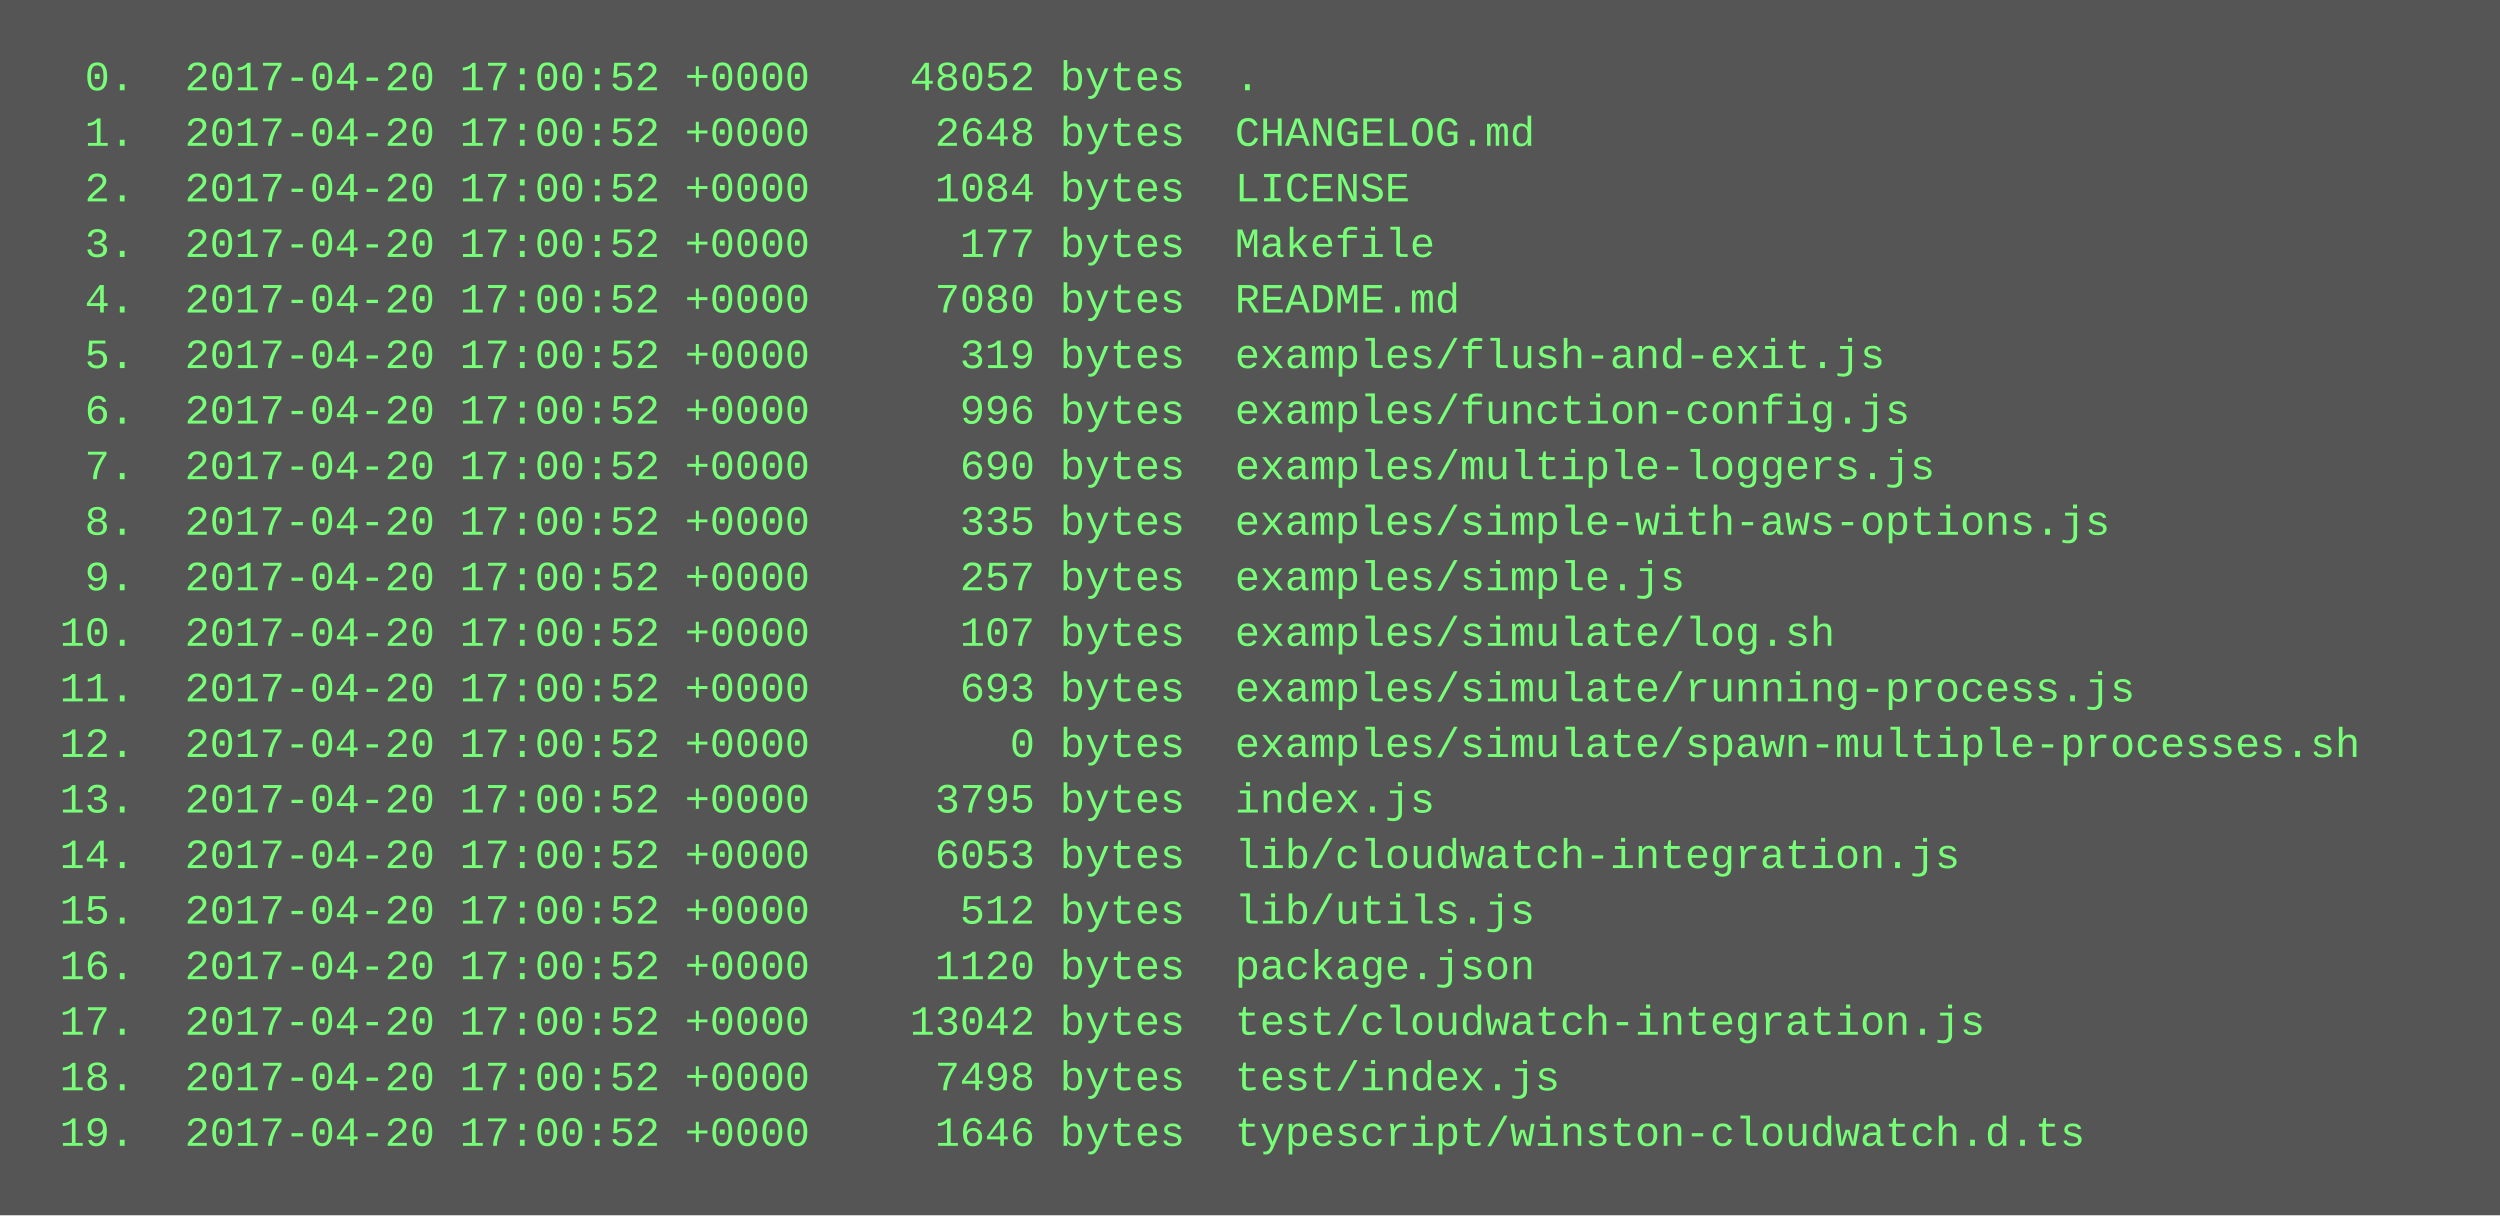
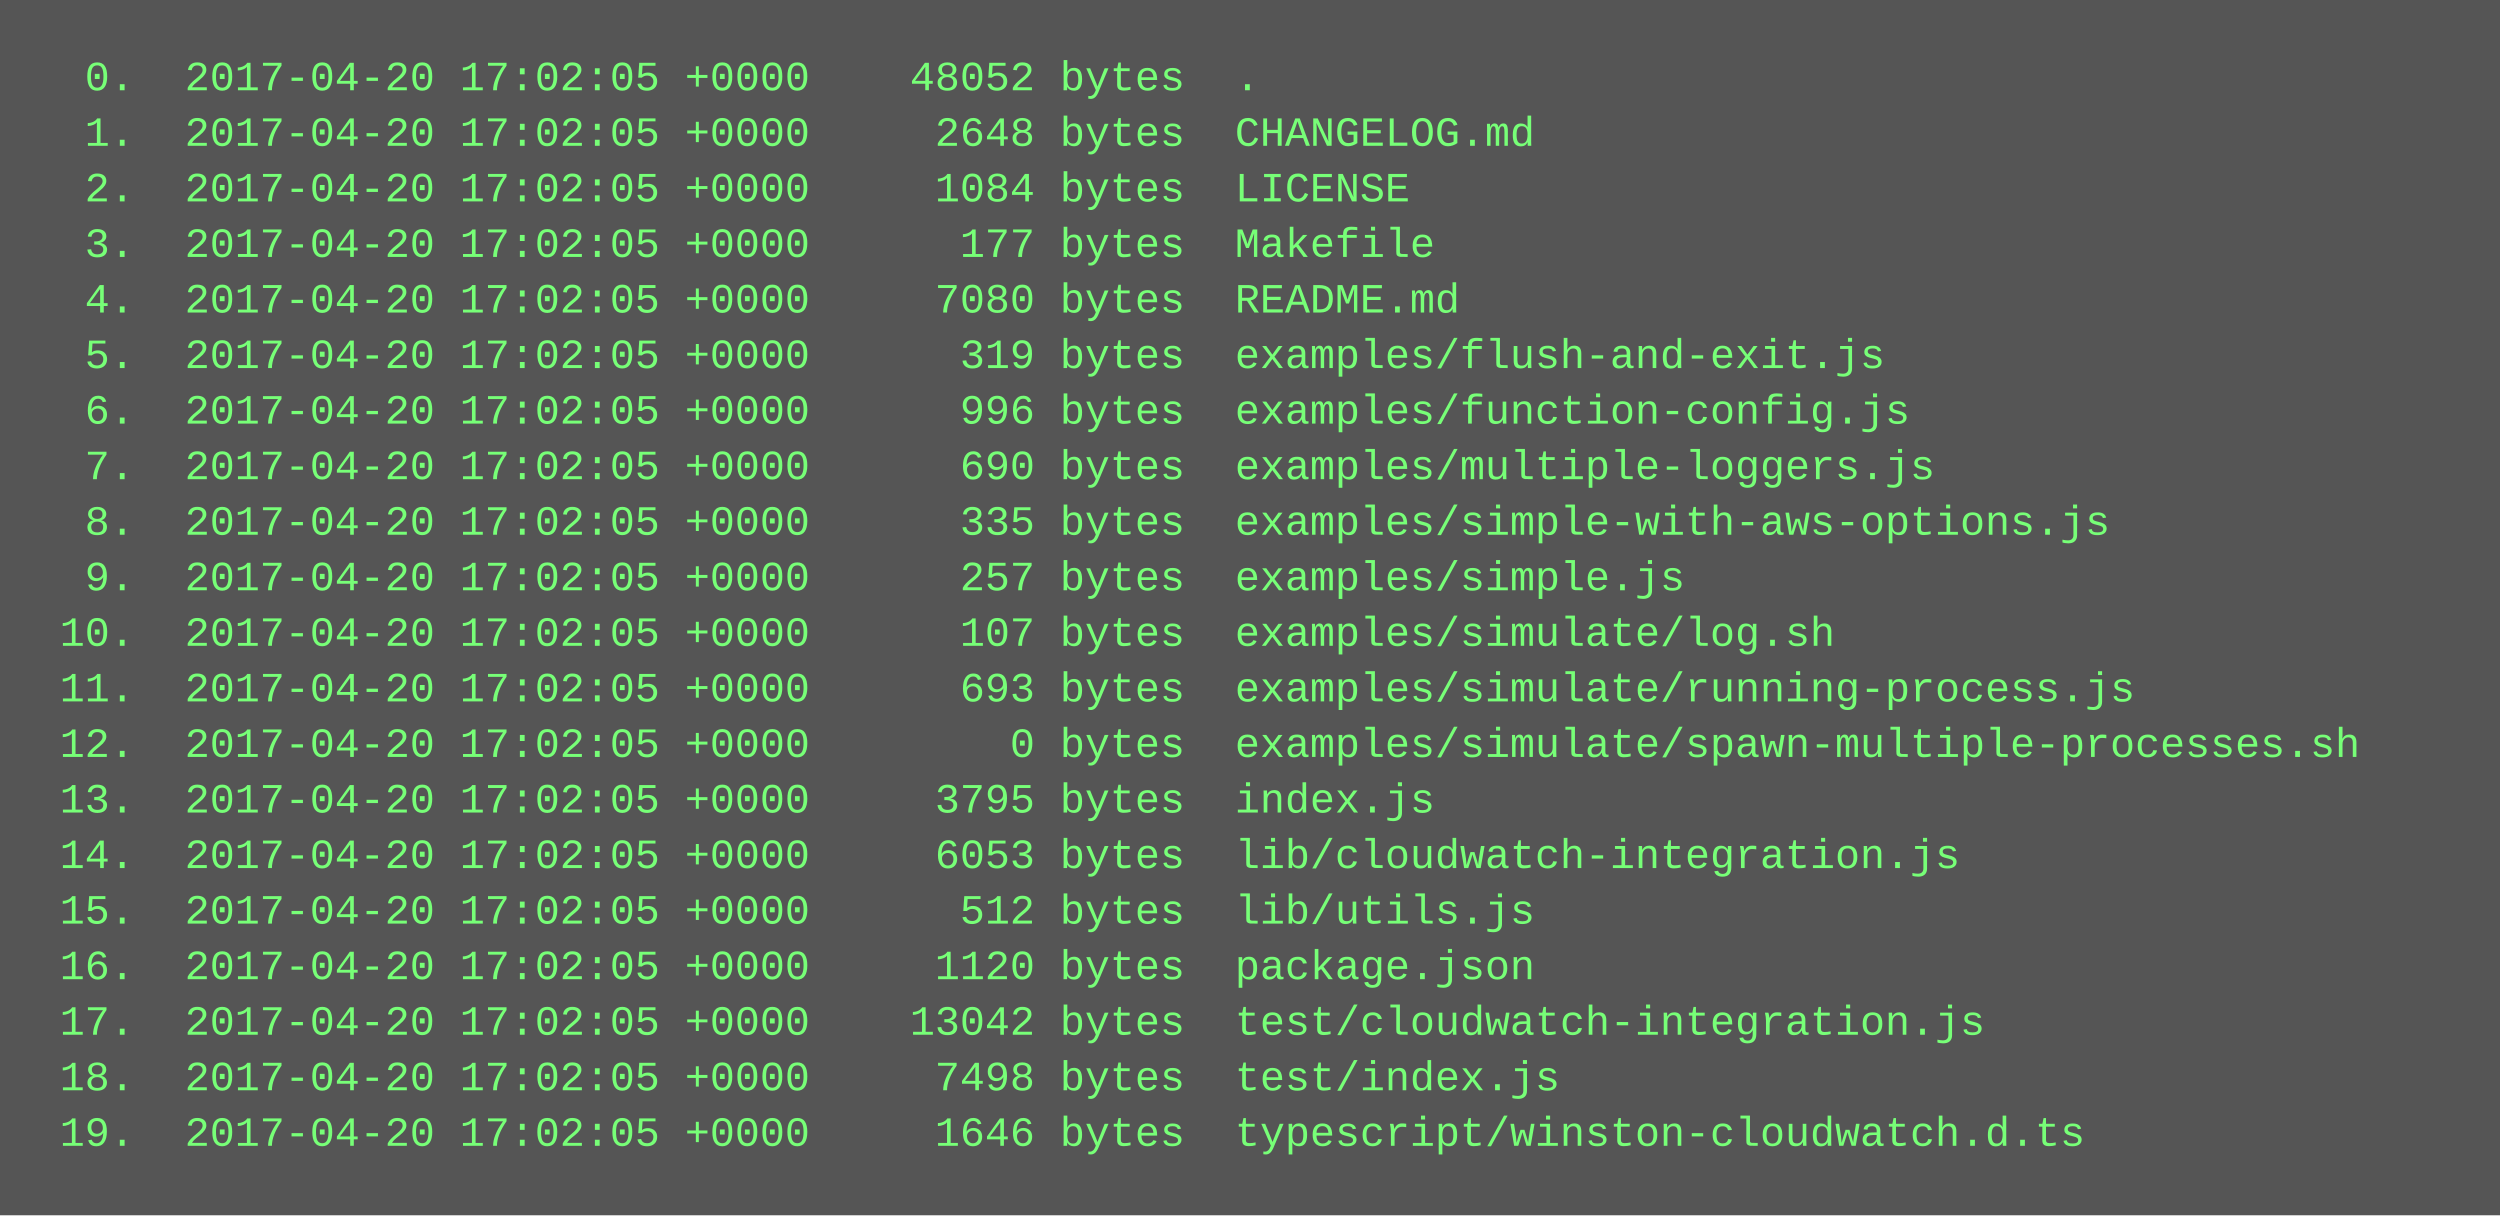
<svg xmlns="http://www.w3.org/2000/svg" height="350" width="720">
  <rect height="350" fill="#555" width="720" />
  <text fill="#7f7" font-family="Courier New" font-size="12" xml:space="preserve">
-     <tspan x="10" y="26">  0.  2017-04-20 17:00:52 +0000    48052 bytes  .</tspan>
-     <tspan x="10" y="42">  1.  2017-04-20 17:00:52 +0000     2648 bytes  CHANGELOG.md</tspan>
-     <tspan x="10" y="58">  2.  2017-04-20 17:00:52 +0000     1084 bytes  LICENSE</tspan>
-     <tspan x="10" y="74">  3.  2017-04-20 17:00:52 +0000      177 bytes  Makefile</tspan>
-     <tspan x="10" y="90">  4.  2017-04-20 17:00:52 +0000     7080 bytes  README.md</tspan>
-     <tspan x="10" y="106">  5.  2017-04-20 17:00:52 +0000      319 bytes  examples/flush-and-exit.js</tspan>
-     <tspan x="10" y="122">  6.  2017-04-20 17:00:52 +0000      996 bytes  examples/function-config.js</tspan>
-     <tspan x="10" y="138">  7.  2017-04-20 17:00:52 +0000      690 bytes  examples/multiple-loggers.js</tspan>
-     <tspan x="10" y="154">  8.  2017-04-20 17:00:52 +0000      335 bytes  examples/simple-with-aws-options.js</tspan>
-     <tspan x="10" y="170">  9.  2017-04-20 17:00:52 +0000      257 bytes  examples/simple.js</tspan>
-     <tspan x="10" y="186"> 10.  2017-04-20 17:00:52 +0000      107 bytes  examples/simulate/log.sh</tspan>
-     <tspan x="10" y="202"> 11.  2017-04-20 17:00:52 +0000      693 bytes  examples/simulate/running-process.js</tspan>
-     <tspan x="10" y="218"> 12.  2017-04-20 17:00:52 +0000        0 bytes  examples/simulate/spawn-multiple-processes.sh</tspan>
-     <tspan x="10" y="234"> 13.  2017-04-20 17:00:52 +0000     3795 bytes  index.js</tspan>
-     <tspan x="10" y="250"> 14.  2017-04-20 17:00:52 +0000     6053 bytes  lib/cloudwatch-integration.js</tspan>
-     <tspan x="10" y="266"> 15.  2017-04-20 17:00:52 +0000      512 bytes  lib/utils.js</tspan>
-     <tspan x="10" y="282"> 16.  2017-04-20 17:00:52 +0000     1120 bytes  package.json</tspan>
-     <tspan x="10" y="298"> 17.  2017-04-20 17:00:52 +0000    13042 bytes  test/cloudwatch-integration.js</tspan>
-     <tspan x="10" y="314"> 18.  2017-04-20 17:00:52 +0000     7498 bytes  test/index.js</tspan>
-     <tspan x="10" y="330"> 19.  2017-04-20 17:00:52 +0000     1646 bytes  typescript/winston-cloudwatch.d.ts</tspan>
+     <tspan x="10" y="26">  0.  2017-04-20 17:02:05 +0000    48052 bytes  .</tspan>
+     <tspan x="10" y="42">  1.  2017-04-20 17:02:05 +0000     2648 bytes  CHANGELOG.md</tspan>
+     <tspan x="10" y="58">  2.  2017-04-20 17:02:05 +0000     1084 bytes  LICENSE</tspan>
+     <tspan x="10" y="74">  3.  2017-04-20 17:02:05 +0000      177 bytes  Makefile</tspan>
+     <tspan x="10" y="90">  4.  2017-04-20 17:02:05 +0000     7080 bytes  README.md</tspan>
+     <tspan x="10" y="106">  5.  2017-04-20 17:02:05 +0000      319 bytes  examples/flush-and-exit.js</tspan>
+     <tspan x="10" y="122">  6.  2017-04-20 17:02:05 +0000      996 bytes  examples/function-config.js</tspan>
+     <tspan x="10" y="138">  7.  2017-04-20 17:02:05 +0000      690 bytes  examples/multiple-loggers.js</tspan>
+     <tspan x="10" y="154">  8.  2017-04-20 17:02:05 +0000      335 bytes  examples/simple-with-aws-options.js</tspan>
+     <tspan x="10" y="170">  9.  2017-04-20 17:02:05 +0000      257 bytes  examples/simple.js</tspan>
+     <tspan x="10" y="186"> 10.  2017-04-20 17:02:05 +0000      107 bytes  examples/simulate/log.sh</tspan>
+     <tspan x="10" y="202"> 11.  2017-04-20 17:02:05 +0000      693 bytes  examples/simulate/running-process.js</tspan>
+     <tspan x="10" y="218"> 12.  2017-04-20 17:02:05 +0000        0 bytes  examples/simulate/spawn-multiple-processes.sh</tspan>
+     <tspan x="10" y="234"> 13.  2017-04-20 17:02:05 +0000     3795 bytes  index.js</tspan>
+     <tspan x="10" y="250"> 14.  2017-04-20 17:02:05 +0000     6053 bytes  lib/cloudwatch-integration.js</tspan>
+     <tspan x="10" y="266"> 15.  2017-04-20 17:02:05 +0000      512 bytes  lib/utils.js</tspan>
+     <tspan x="10" y="282"> 16.  2017-04-20 17:02:05 +0000     1120 bytes  package.json</tspan>
+     <tspan x="10" y="298"> 17.  2017-04-20 17:02:05 +0000    13042 bytes  test/cloudwatch-integration.js</tspan>
+     <tspan x="10" y="314"> 18.  2017-04-20 17:02:05 +0000     7498 bytes  test/index.js</tspan>
+     <tspan x="10" y="330"> 19.  2017-04-20 17:02:05 +0000     1646 bytes  typescript/winston-cloudwatch.d.ts</tspan>
  </text>
</svg>
